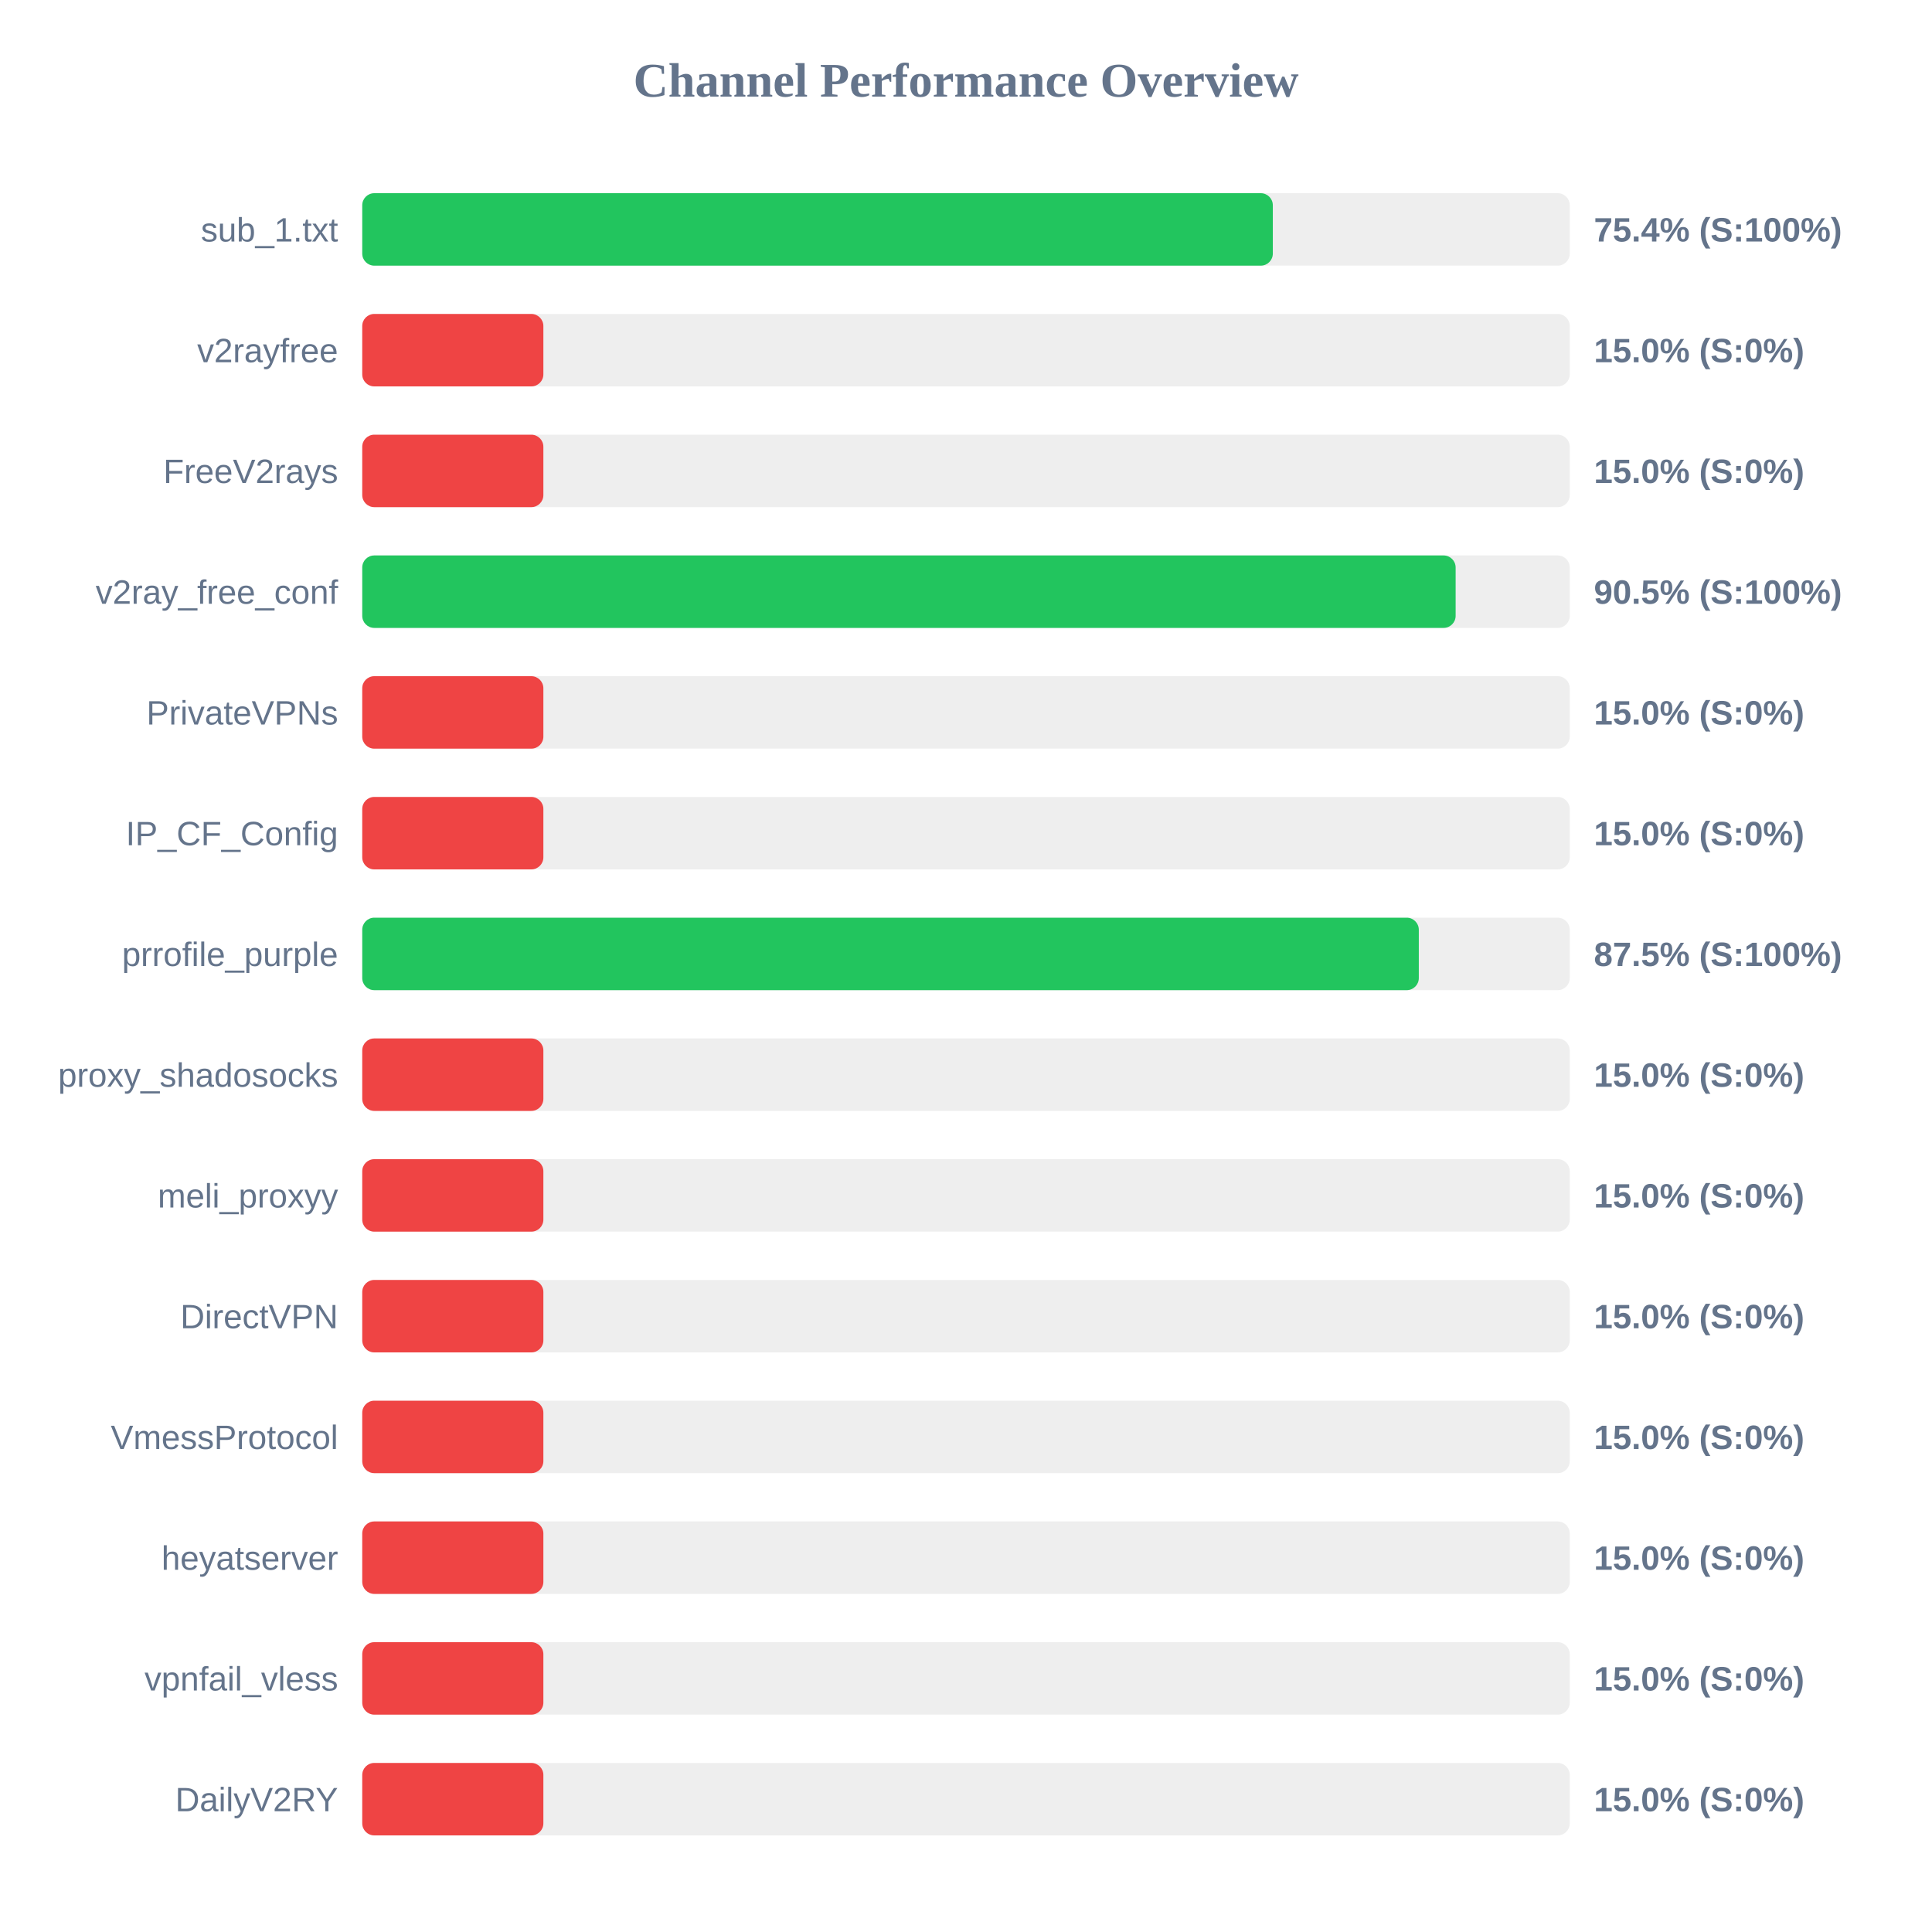
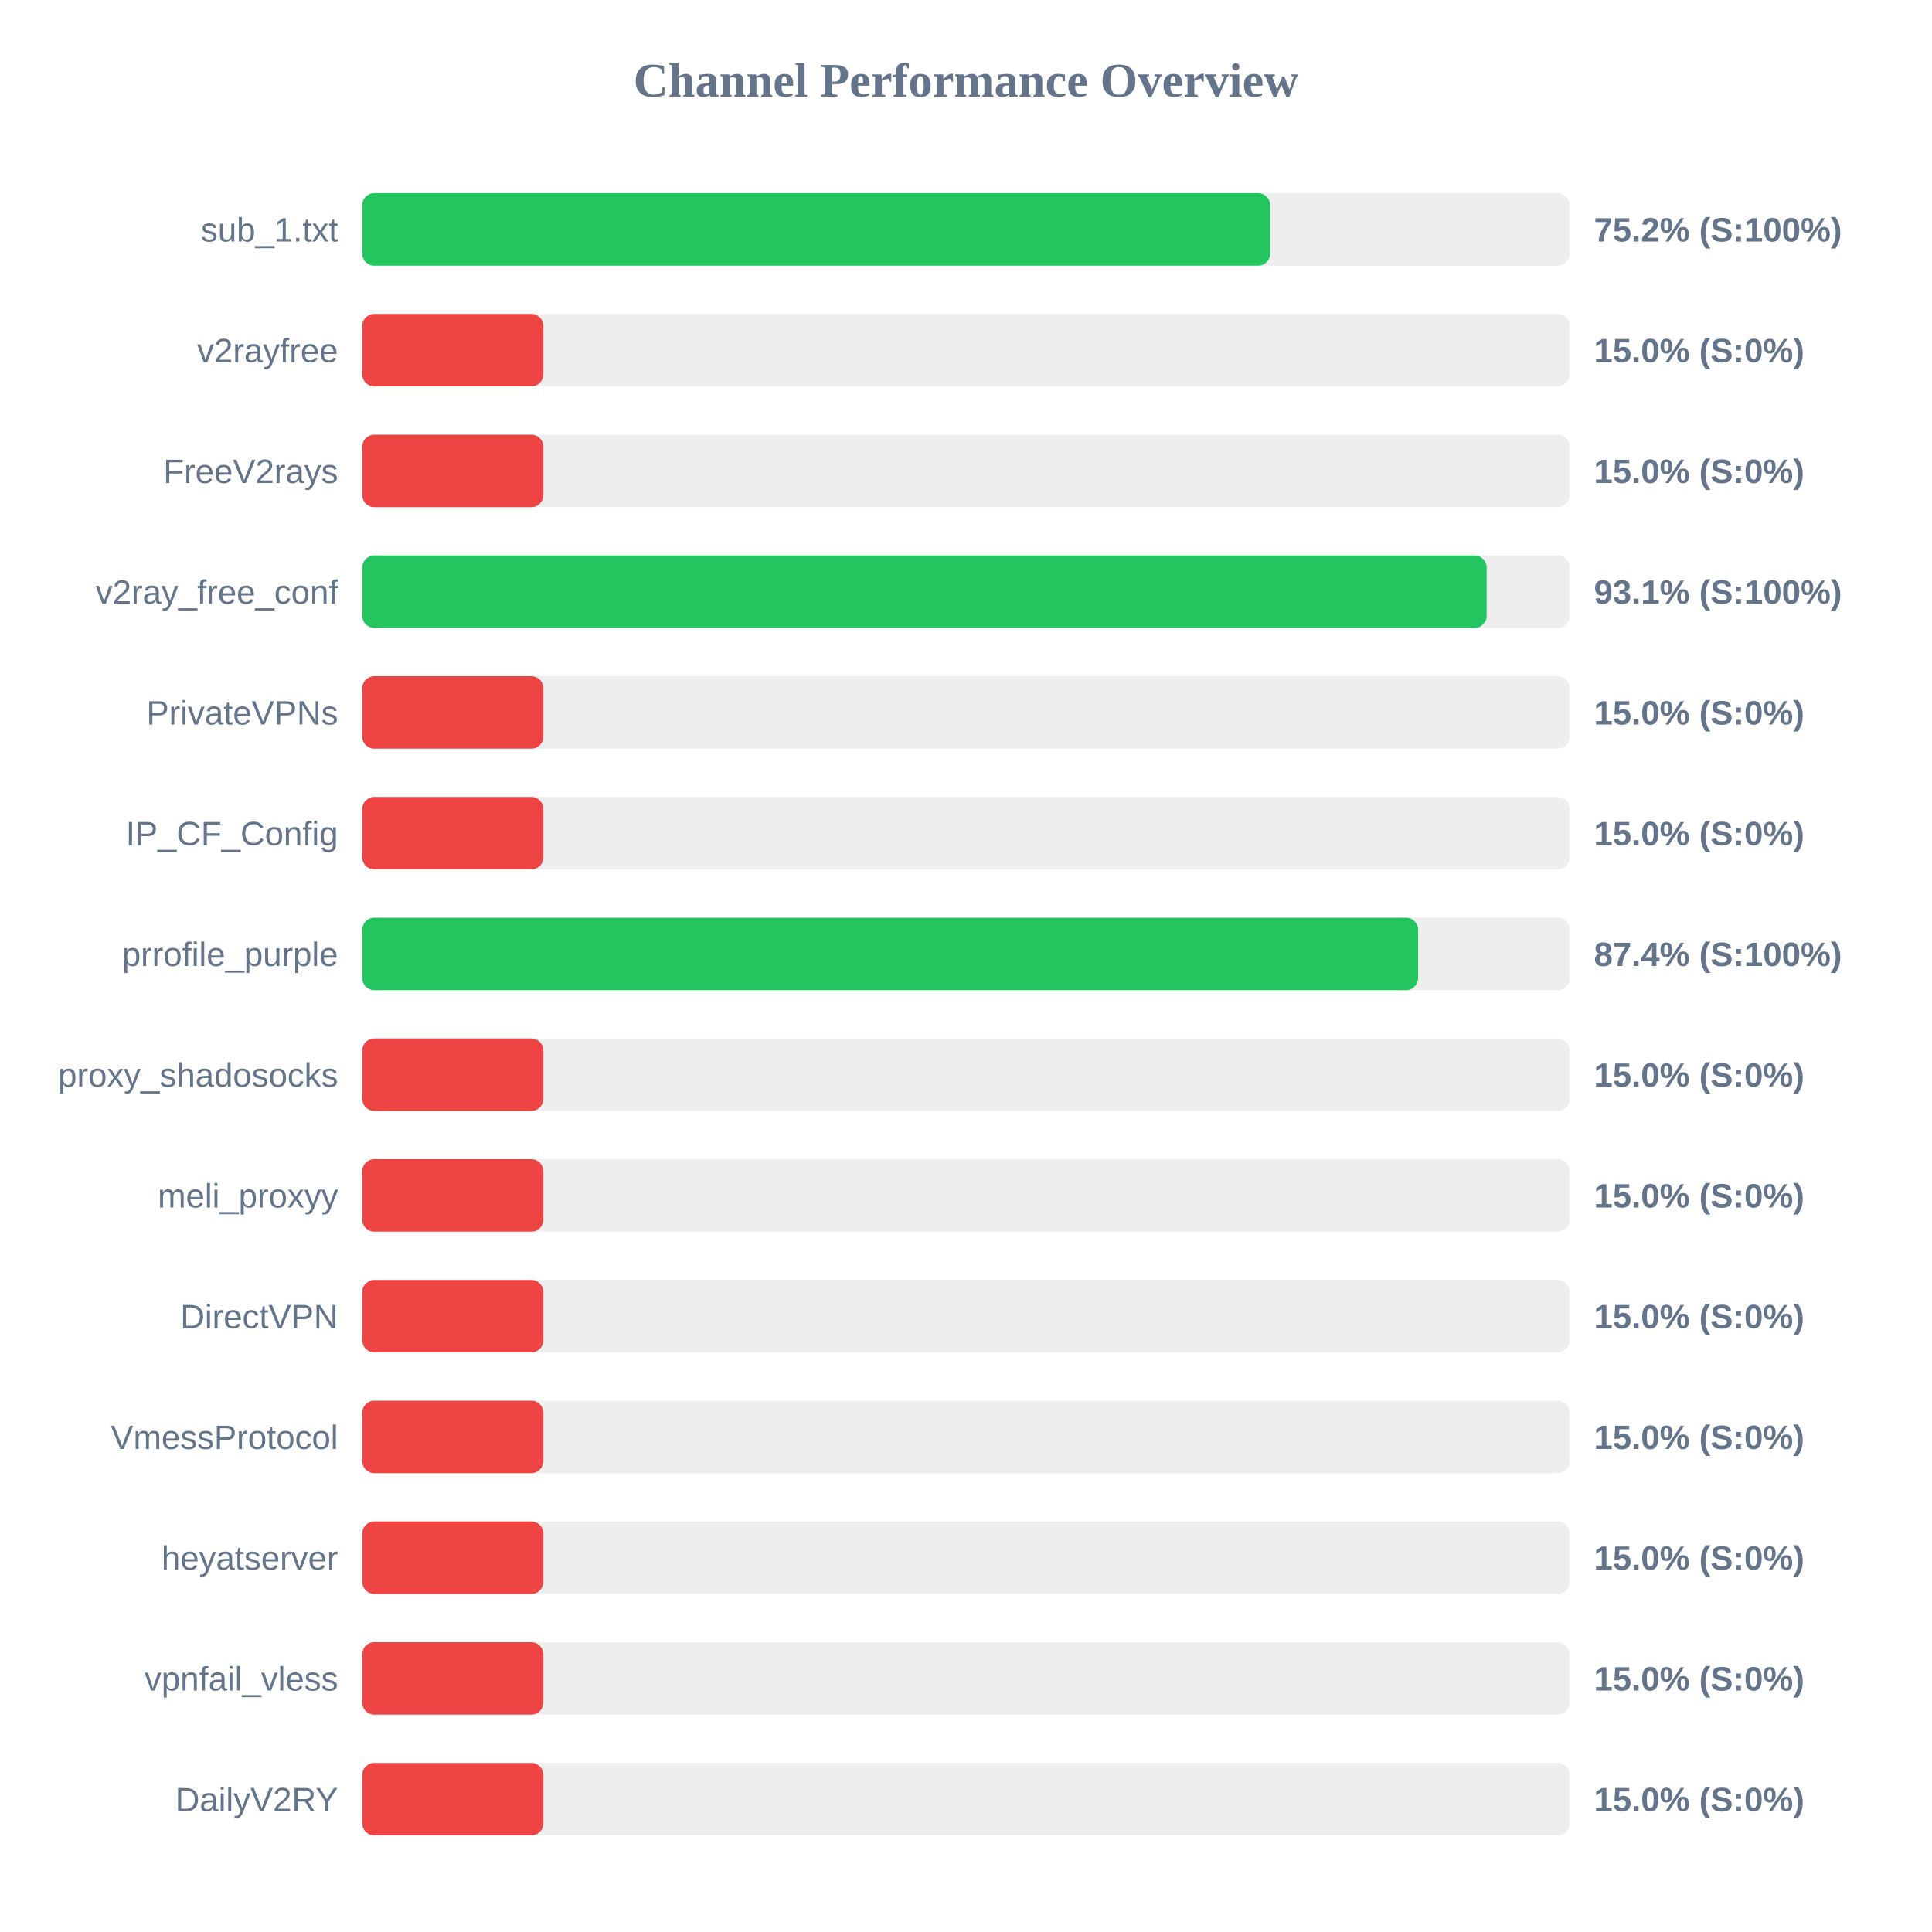
<svg xmlns="http://www.w3.org/2000/svg" width="800" height="800" version="1.1">
  <style>
        .row { font: 14px Arial; fill: #64748b; }
        .score { font: bold 14px Arial; fill: #64748b; }
    </style>
  <text x="400" y="40" text-anchor="middle" font-size="20px" font-weight="bold" fill="#64748b">Channel Performance Overview</text>
  <rect x="150" y="80" width="500" height="30" fill="#eee" rx="5" />
-   <rect x="150" y="80" width="377.05" height="30" fill="#22c55e" rx="5" />
+   <rect x="150" y="80" width="375.95" height="30" fill="#22c55e" rx="5" />
  <text x="140" y="100" text-anchor="end" class="row">sub_1.txt</text>
-   <text x="660" y="100" text-anchor="start" class="score">75.4% (S:100%)</text>
+   <text x="660" y="100" text-anchor="start" class="score">75.2% (S:100%)</text>
  <rect x="150" y="130" width="500" height="30" fill="#eee" rx="5" />
  <rect x="150" y="130" width="75.0" height="30" fill="#ef4444" rx="5" />
  <text x="140" y="150" text-anchor="end" class="row">v2rayfree</text>
  <text x="660" y="150" text-anchor="start" class="score">15.0% (S:0%)</text>
  <rect x="150" y="180" width="500" height="30" fill="#eee" rx="5" />
  <rect x="150" y="180" width="75.0" height="30" fill="#ef4444" rx="5" />
  <text x="140" y="200" text-anchor="end" class="row">FreeV2rays</text>
  <text x="660" y="200" text-anchor="start" class="score">15.0% (S:0%)</text>
  <rect x="150" y="230" width="500" height="30" fill="#eee" rx="5" />
-   <rect x="150" y="230" width="452.75" height="30" fill="#22c55e" rx="5" />
+   <rect x="150" y="230" width="465.6" height="30" fill="#22c55e" rx="5" />
  <text x="140" y="250" text-anchor="end" class="row">v2ray_free_conf</text>
-   <text x="660" y="250" text-anchor="start" class="score">90.5% (S:100%)</text>
+   <text x="660" y="250" text-anchor="start" class="score">93.1% (S:100%)</text>
  <rect x="150" y="280" width="500" height="30" fill="#eee" rx="5" />
  <rect x="150" y="280" width="75.0" height="30" fill="#ef4444" rx="5" />
  <text x="140" y="300" text-anchor="end" class="row">PrivateVPNs</text>
  <text x="660" y="300" text-anchor="start" class="score">15.0% (S:0%)</text>
  <rect x="150" y="330" width="500" height="30" fill="#eee" rx="5" />
  <rect x="150" y="330" width="75.0" height="30" fill="#ef4444" rx="5" />
  <text x="140" y="350" text-anchor="end" class="row">IP_CF_Config</text>
  <text x="660" y="350" text-anchor="start" class="score">15.0% (S:0%)</text>
  <rect x="150" y="380" width="500" height="30" fill="#eee" rx="5" />
-   <rect x="150" y="380" width="437.5" height="30" fill="#22c55e" rx="5" />
+   <rect x="150" y="380" width="437.2" height="30" fill="#22c55e" rx="5" />
  <text x="140" y="400" text-anchor="end" class="row">prrofile_purple</text>
-   <text x="660" y="400" text-anchor="start" class="score">87.5% (S:100%)</text>
+   <text x="660" y="400" text-anchor="start" class="score">87.4% (S:100%)</text>
  <rect x="150" y="430" width="500" height="30" fill="#eee" rx="5" />
  <rect x="150" y="430" width="75.0" height="30" fill="#ef4444" rx="5" />
  <text x="140" y="450" text-anchor="end" class="row">proxy_shadosocks</text>
  <text x="660" y="450" text-anchor="start" class="score">15.0% (S:0%)</text>
  <rect x="150" y="480" width="500" height="30" fill="#eee" rx="5" />
  <rect x="150" y="480" width="75.0" height="30" fill="#ef4444" rx="5" />
  <text x="140" y="500" text-anchor="end" class="row">meli_proxyy</text>
  <text x="660" y="500" text-anchor="start" class="score">15.0% (S:0%)</text>
  <rect x="150" y="530" width="500" height="30" fill="#eee" rx="5" />
  <rect x="150" y="530" width="75.0" height="30" fill="#ef4444" rx="5" />
  <text x="140" y="550" text-anchor="end" class="row">DirectVPN</text>
  <text x="660" y="550" text-anchor="start" class="score">15.0% (S:0%)</text>
  <rect x="150" y="580" width="500" height="30" fill="#eee" rx="5" />
  <rect x="150" y="580" width="75.0" height="30" fill="#ef4444" rx="5" />
  <text x="140" y="600" text-anchor="end" class="row">VmessProtocol</text>
  <text x="660" y="600" text-anchor="start" class="score">15.0% (S:0%)</text>
  <rect x="150" y="630" width="500" height="30" fill="#eee" rx="5" />
  <rect x="150" y="630" width="75.0" height="30" fill="#ef4444" rx="5" />
  <text x="140" y="650" text-anchor="end" class="row">heyatserver</text>
  <text x="660" y="650" text-anchor="start" class="score">15.0% (S:0%)</text>
  <rect x="150" y="680" width="500" height="30" fill="#eee" rx="5" />
  <rect x="150" y="680" width="75.0" height="30" fill="#ef4444" rx="5" />
  <text x="140" y="700" text-anchor="end" class="row">vpnfail_vless</text>
  <text x="660" y="700" text-anchor="start" class="score">15.0% (S:0%)</text>
  <rect x="150" y="730" width="500" height="30" fill="#eee" rx="5" />
  <rect x="150" y="730" width="75.0" height="30" fill="#ef4444" rx="5" />
  <text x="140" y="750" text-anchor="end" class="row">DailyV2RY</text>
  <text x="660" y="750" text-anchor="start" class="score">15.0% (S:0%)</text>
</svg>
